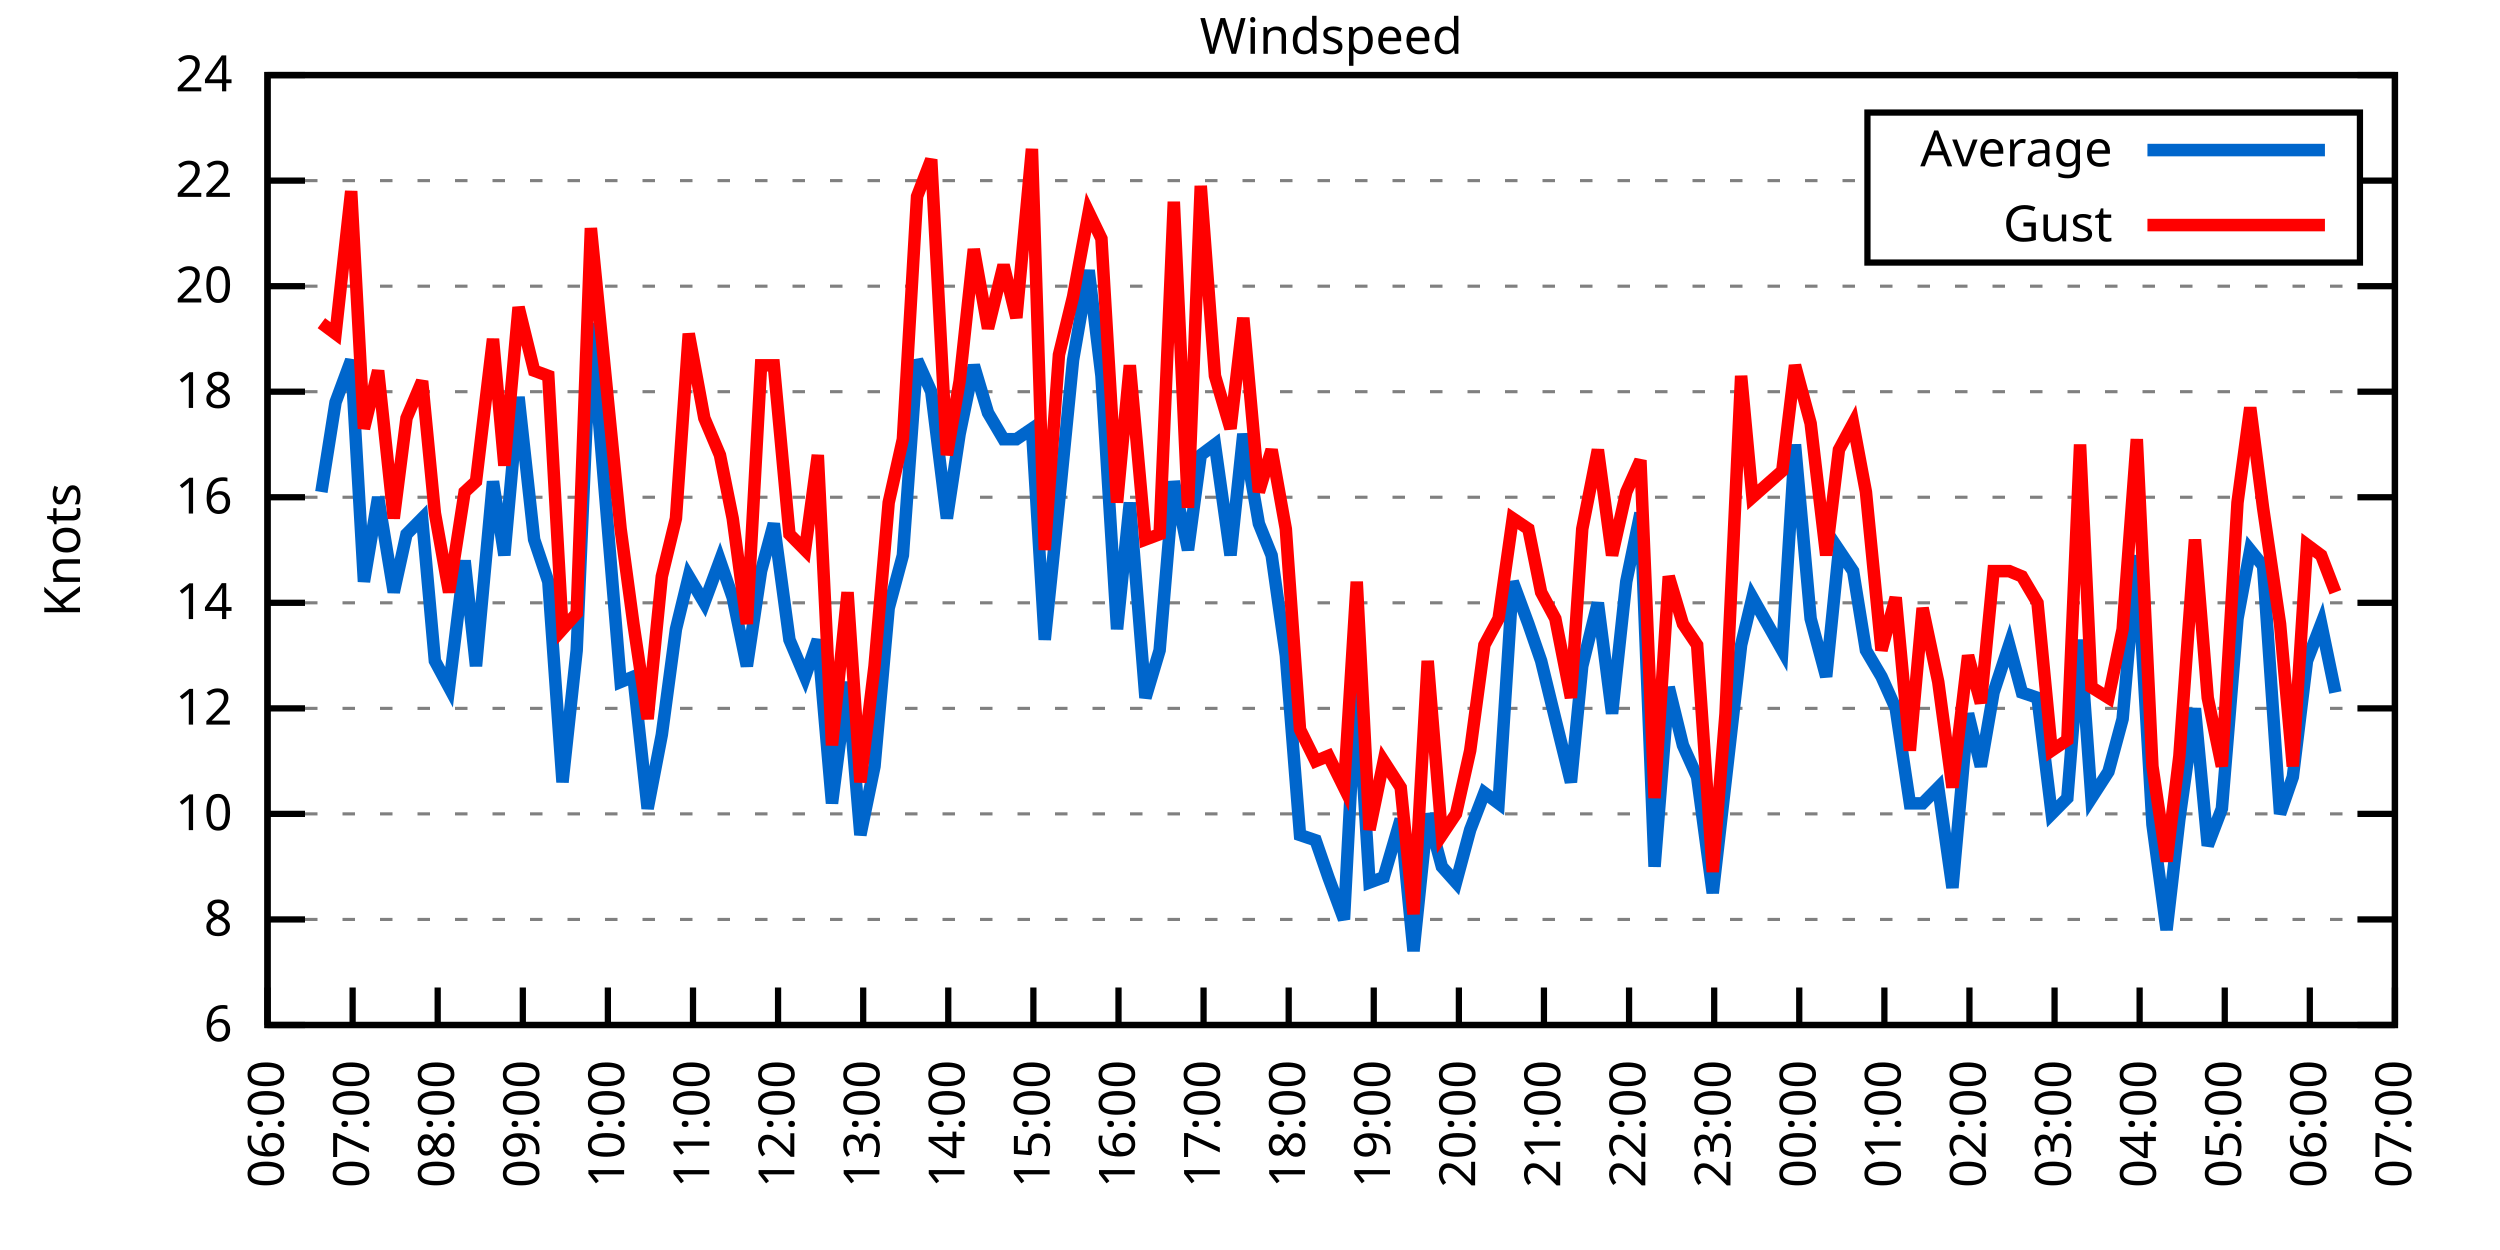
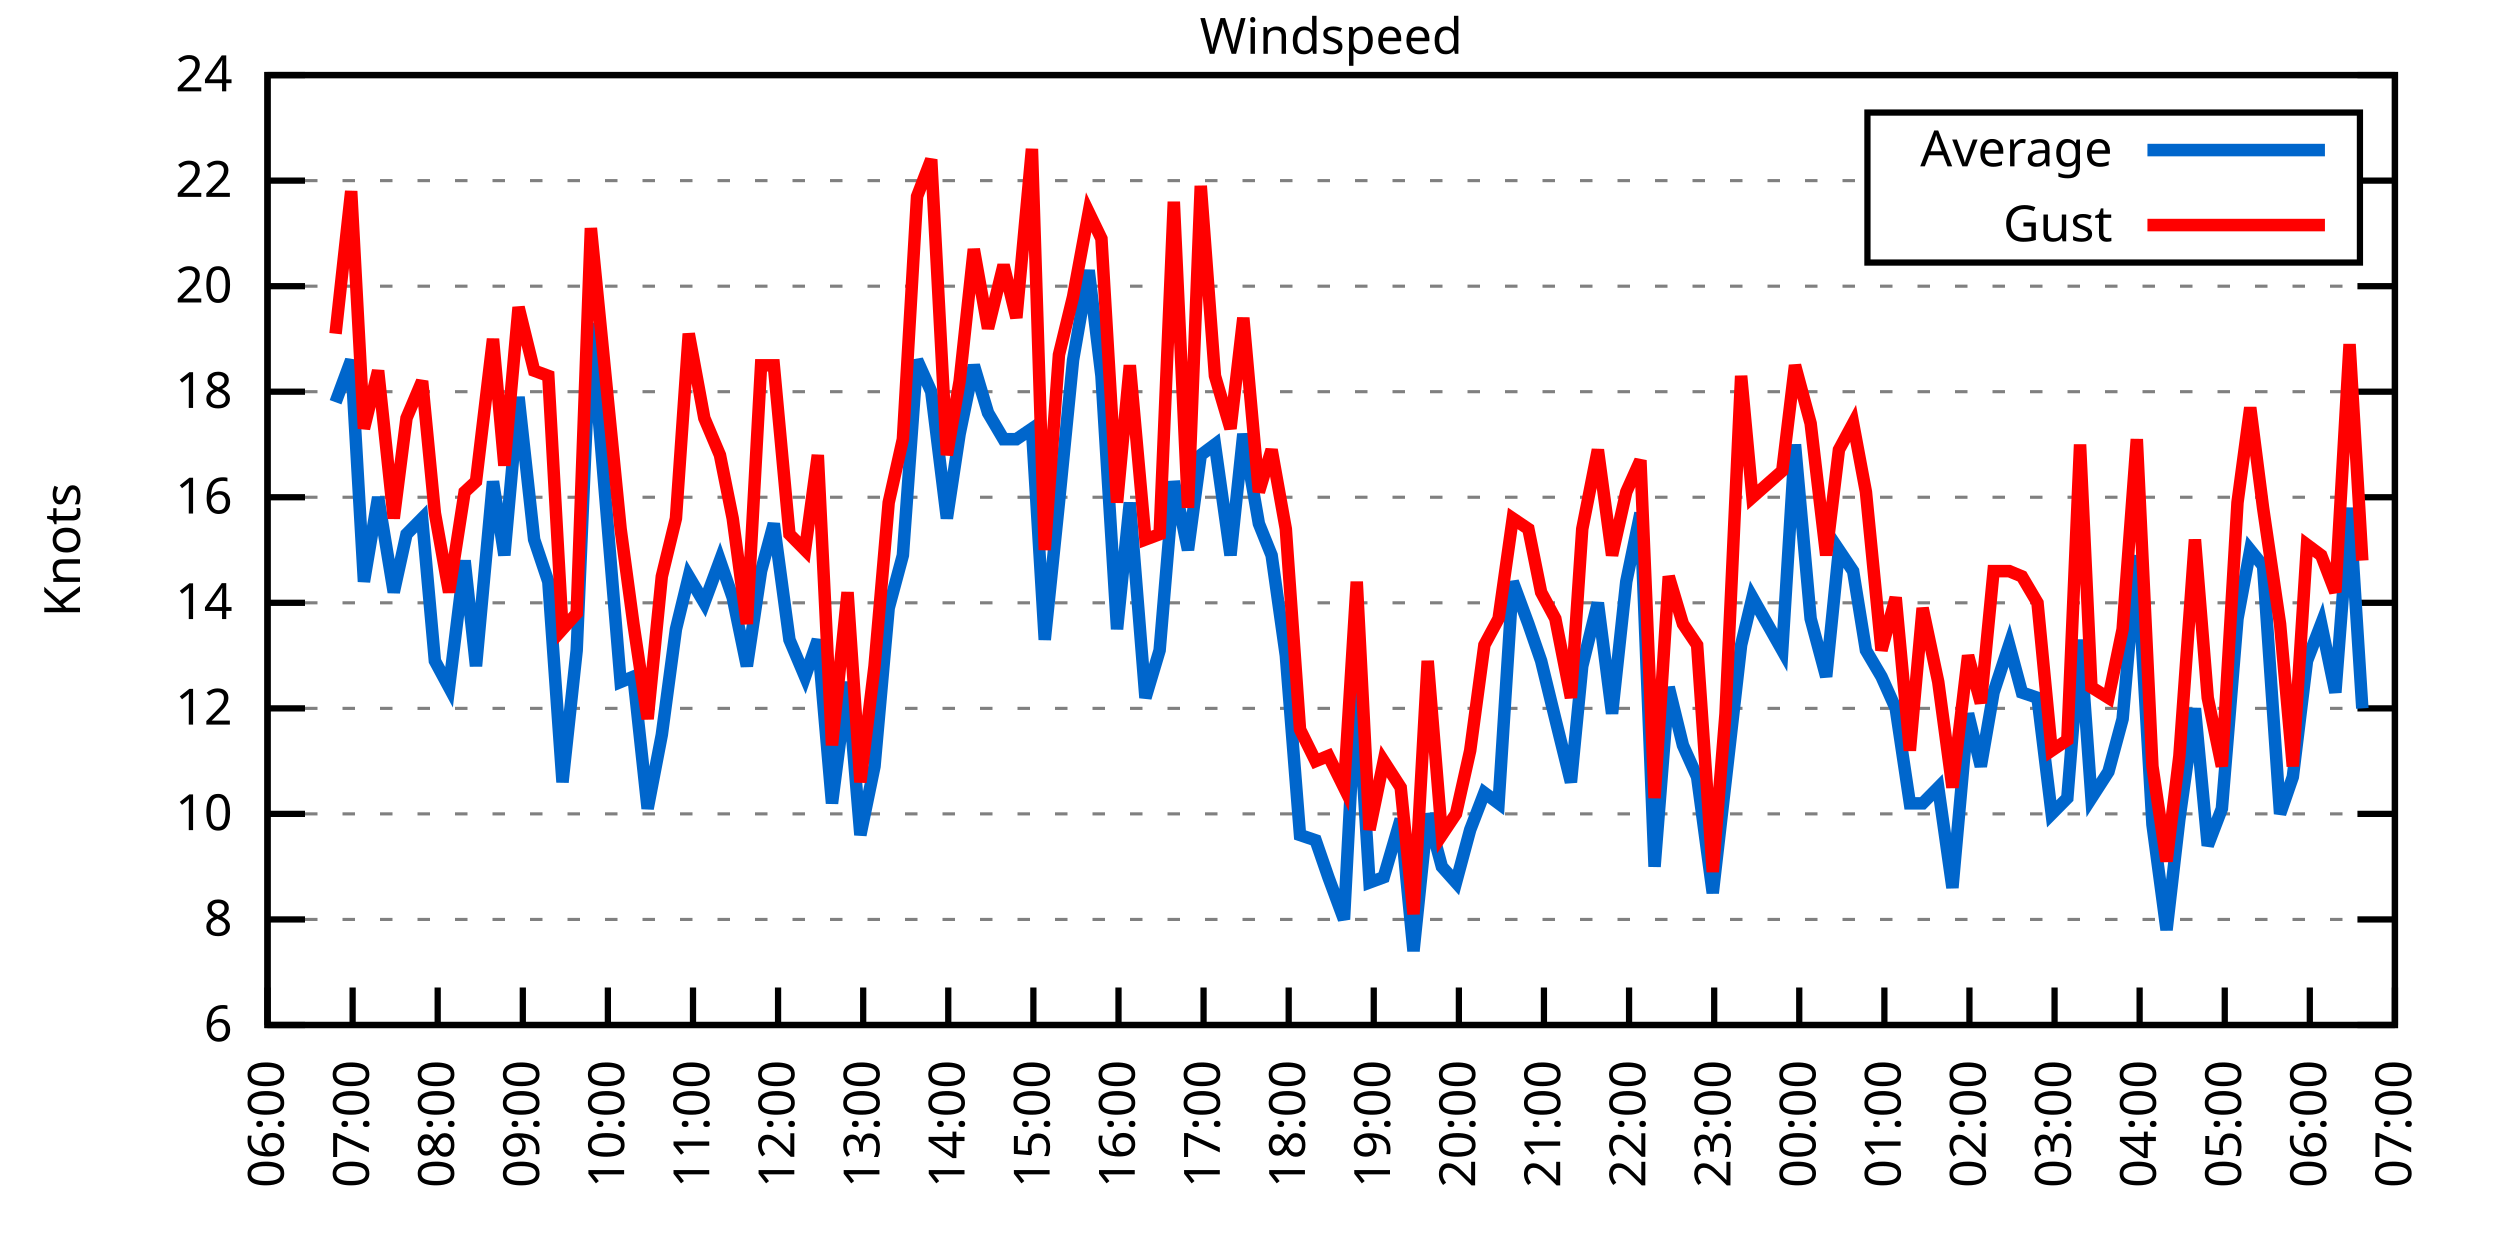
<svg xmlns="http://www.w3.org/2000/svg" xmlns:xlink="http://www.w3.org/1999/xlink" width="400" height="200" viewBox="0 0 400 200">
  <g id="gnuplot_canvas">
    <rect x="0" y="0" width="400" height="200" fill="none" />
    <defs>
      <circle id="gpDot" r="0.5" stroke-width="0.5" stroke="currentColor" />
      <path id="gpPt0" stroke-width="0.333" stroke="currentColor" d="M-1,0 h2 M0,-1 v2" />
      <path id="gpPt1" stroke-width="0.333" stroke="currentColor" d="M-1,-1 L1,1 M1,-1 L-1,1" />
      <path id="gpPt2" stroke-width="0.333" stroke="currentColor" d="M-1,0 L1,0 M0,-1 L0,1 M-1,-1 L1,1 M-1,1 L1,-1" />
      <rect id="gpPt3" stroke-width="0.333" stroke="currentColor" x="-1" y="-1" width="2" height="2" />
      <rect id="gpPt4" stroke-width="0.333" stroke="currentColor" fill="currentColor" x="-1" y="-1" width="2" height="2" />
      <circle id="gpPt5" stroke-width="0.333" stroke="currentColor" cx="0" cy="0" r="1" />
      <use xlink:href="#gpPt5" id="gpPt6" fill="currentColor" stroke="none" />
      <path id="gpPt7" stroke-width="0.333" stroke="currentColor" d="M0,-1.33 L-1.33,0.67 L1.33,0.67 z" />
      <use xlink:href="#gpPt7" id="gpPt8" fill="currentColor" stroke="none" />
      <use xlink:href="#gpPt7" id="gpPt9" stroke="currentColor" transform="rotate(180)" />
      <use xlink:href="#gpPt9" id="gpPt10" fill="currentColor" stroke="none" />
      <use xlink:href="#gpPt3" id="gpPt11" stroke="currentColor" transform="rotate(45)" />
      <use xlink:href="#gpPt11" id="gpPt12" fill="currentColor" stroke="none" />
      <path id="gpPt13" stroke-width="0.333" stroke="currentColor" d="M0,1.330 L1.265,0.411 L0.782,-1.067 L-0.782,-1.076 L-1.265,0.411 z" />
      <use xlink:href="#gpPt13" id="gpPt14" fill="currentColor" stroke="none" />
      <filter id="textbox" filterUnits="objectBoundingBox" x="0" y="0" height="1" width="1">
        <feFlood flood-color="white" flood-opacity="1" result="bgnd" />
        <feComposite in="SourceGraphic" in2="bgnd" operator="atop" />
      </filter>
      <filter id="greybox" filterUnits="objectBoundingBox" x="0" y="0" height="1" width="1">
        <feFlood flood-color="lightgrey" flood-opacity="1" result="grey" />
        <feComposite in="SourceGraphic" in2="grey" operator="atop" />
      </filter>
    </defs>
    <g fill="none" color="white" stroke="currentColor" stroke-width="1.00" stroke-linecap="butt" stroke-linejoin="miter">
</g>
    <g fill="none" color="black" stroke="currentColor" stroke-width="1.00" stroke-linecap="butt" stroke-linejoin="miter">
      <g stroke="none" shape-rendering="crispEdges">
        <polygon fill="rgb(255, 255, 255)" points="42.80,164.00 383.18,164.00 383.18,12.02 42.80,12.02 " />
      </g>
    </g>
    <g fill="none" color="black" stroke="currentColor" stroke-width="1.00" stroke-linecap="butt" stroke-linejoin="miter">
</g>
    <g fill="none" color="black" stroke="black" stroke-width="0.50" stroke-linecap="butt" stroke-linejoin="miter">
</g>
    <g fill="none" color="gray" stroke="currentColor" stroke-width="0.50" stroke-linecap="butt" stroke-linejoin="miter">
      <path stroke="gray" stroke-dasharray="2,4" class="gridline" d="M42.80,164.00 L383.19,164.00  " />
    </g>
    <g fill="none" color="gray" stroke="gray" stroke-width="1.00" stroke-linecap="butt" stroke-linejoin="miter">
</g>
    <g fill="none" color="black" stroke="currentColor" stroke-width="1.00" stroke-linecap="butt" stroke-linejoin="miter">
      <path stroke="black" d="M42.80,164.00 L48.80,164.00 M383.19,164.00 L377.19,164.00  " />
      <g transform="translate(37.20,166.60)" stroke="none" fill="black" font-family="Sans" font-size="8.00" text-anchor="end">
        <text>
          <tspan font-family="Sans"> 6</tspan>
        </text>
      </g>
    </g>
    <g fill="none" color="black" stroke="currentColor" stroke-width="1.00" stroke-linecap="butt" stroke-linejoin="miter">
</g>
    <g fill="none" color="black" stroke="black" stroke-width="0.50" stroke-linecap="butt" stroke-linejoin="miter">
</g>
    <g fill="none" color="gray" stroke="currentColor" stroke-width="0.50" stroke-linecap="butt" stroke-linejoin="miter">
      <path stroke="gray" stroke-dasharray="2,4" class="gridline" d="M42.80,147.11 L383.19,147.11  " />
    </g>
    <g fill="none" color="gray" stroke="gray" stroke-width="1.00" stroke-linecap="butt" stroke-linejoin="miter">
</g>
    <g fill="none" color="black" stroke="currentColor" stroke-width="1.00" stroke-linecap="butt" stroke-linejoin="miter">
      <path stroke="black" d="M42.80,147.11 L48.80,147.11 M383.19,147.11 L377.19,147.11  " />
      <g transform="translate(37.20,149.71)" stroke="none" fill="black" font-family="Sans" font-size="8.00" text-anchor="end">
        <text>
          <tspan font-family="Sans"> 8</tspan>
        </text>
      </g>
    </g>
    <g fill="none" color="black" stroke="currentColor" stroke-width="1.00" stroke-linecap="butt" stroke-linejoin="miter">
</g>
    <g fill="none" color="black" stroke="black" stroke-width="0.50" stroke-linecap="butt" stroke-linejoin="miter">
</g>
    <g fill="none" color="gray" stroke="currentColor" stroke-width="0.50" stroke-linecap="butt" stroke-linejoin="miter">
      <path stroke="gray" stroke-dasharray="2,4" class="gridline" d="M42.80,130.22 L383.19,130.22  " />
    </g>
    <g fill="none" color="gray" stroke="gray" stroke-width="1.00" stroke-linecap="butt" stroke-linejoin="miter">
</g>
    <g fill="none" color="black" stroke="currentColor" stroke-width="1.00" stroke-linecap="butt" stroke-linejoin="miter">
      <path stroke="black" d="M42.80,130.22 L48.80,130.22 M383.19,130.22 L377.19,130.22  " />
      <g transform="translate(37.20,132.82)" stroke="none" fill="black" font-family="Sans" font-size="8.00" text-anchor="end">
        <text>
          <tspan font-family="Sans"> 10</tspan>
        </text>
      </g>
    </g>
    <g fill="none" color="black" stroke="currentColor" stroke-width="1.00" stroke-linecap="butt" stroke-linejoin="miter">
</g>
    <g fill="none" color="black" stroke="black" stroke-width="0.50" stroke-linecap="butt" stroke-linejoin="miter">
</g>
    <g fill="none" color="gray" stroke="currentColor" stroke-width="0.50" stroke-linecap="butt" stroke-linejoin="miter">
      <path stroke="gray" stroke-dasharray="2,4" class="gridline" d="M42.80,113.34 L383.19,113.34  " />
    </g>
    <g fill="none" color="gray" stroke="gray" stroke-width="1.00" stroke-linecap="butt" stroke-linejoin="miter">
</g>
    <g fill="none" color="black" stroke="currentColor" stroke-width="1.00" stroke-linecap="butt" stroke-linejoin="miter">
      <path stroke="black" d="M42.80,113.34 L48.80,113.34 M383.19,113.34 L377.19,113.34  " />
      <g transform="translate(37.20,115.94)" stroke="none" fill="black" font-family="Sans" font-size="8.00" text-anchor="end">
        <text>
          <tspan font-family="Sans"> 12</tspan>
        </text>
      </g>
    </g>
    <g fill="none" color="black" stroke="currentColor" stroke-width="1.00" stroke-linecap="butt" stroke-linejoin="miter">
</g>
    <g fill="none" color="black" stroke="black" stroke-width="0.50" stroke-linecap="butt" stroke-linejoin="miter">
</g>
    <g fill="none" color="gray" stroke="currentColor" stroke-width="0.50" stroke-linecap="butt" stroke-linejoin="miter">
      <path stroke="gray" stroke-dasharray="2,4" class="gridline" d="M42.80,96.45 L383.19,96.45  " />
    </g>
    <g fill="none" color="gray" stroke="gray" stroke-width="1.00" stroke-linecap="butt" stroke-linejoin="miter">
</g>
    <g fill="none" color="black" stroke="currentColor" stroke-width="1.00" stroke-linecap="butt" stroke-linejoin="miter">
      <path stroke="black" d="M42.80,96.45 L48.80,96.45 M383.19,96.45 L377.19,96.45  " />
      <g transform="translate(37.20,99.05)" stroke="none" fill="black" font-family="Sans" font-size="8.00" text-anchor="end">
        <text>
          <tspan font-family="Sans"> 14</tspan>
        </text>
      </g>
    </g>
    <g fill="none" color="black" stroke="currentColor" stroke-width="1.00" stroke-linecap="butt" stroke-linejoin="miter">
</g>
    <g fill="none" color="black" stroke="black" stroke-width="0.50" stroke-linecap="butt" stroke-linejoin="miter">
</g>
    <g fill="none" color="gray" stroke="currentColor" stroke-width="0.50" stroke-linecap="butt" stroke-linejoin="miter">
      <path stroke="gray" stroke-dasharray="2,4" class="gridline" d="M42.80,79.56 L383.19,79.56  " />
    </g>
    <g fill="none" color="gray" stroke="gray" stroke-width="1.00" stroke-linecap="butt" stroke-linejoin="miter">
</g>
    <g fill="none" color="black" stroke="currentColor" stroke-width="1.00" stroke-linecap="butt" stroke-linejoin="miter">
      <path stroke="black" d="M42.80,79.56 L48.80,79.56 M383.19,79.56 L377.19,79.56  " />
      <g transform="translate(37.20,82.16)" stroke="none" fill="black" font-family="Sans" font-size="8.00" text-anchor="end">
        <text>
          <tspan font-family="Sans"> 16</tspan>
        </text>
      </g>
    </g>
    <g fill="none" color="black" stroke="currentColor" stroke-width="1.00" stroke-linecap="butt" stroke-linejoin="miter">
</g>
    <g fill="none" color="black" stroke="black" stroke-width="0.50" stroke-linecap="butt" stroke-linejoin="miter">
</g>
    <g fill="none" color="gray" stroke="currentColor" stroke-width="0.50" stroke-linecap="butt" stroke-linejoin="miter">
      <path stroke="gray" stroke-dasharray="2,4" class="gridline" d="M42.80,62.67 L383.19,62.67  " />
    </g>
    <g fill="none" color="gray" stroke="gray" stroke-width="1.00" stroke-linecap="butt" stroke-linejoin="miter">
</g>
    <g fill="none" color="black" stroke="currentColor" stroke-width="1.00" stroke-linecap="butt" stroke-linejoin="miter">
      <path stroke="black" d="M42.80,62.67 L48.80,62.67 M383.19,62.67 L377.19,62.67  " />
      <g transform="translate(37.20,65.27)" stroke="none" fill="black" font-family="Sans" font-size="8.00" text-anchor="end">
        <text>
          <tspan font-family="Sans"> 18</tspan>
        </text>
      </g>
    </g>
    <g fill="none" color="black" stroke="currentColor" stroke-width="1.00" stroke-linecap="butt" stroke-linejoin="miter">
</g>
    <g fill="none" color="black" stroke="black" stroke-width="0.50" stroke-linecap="butt" stroke-linejoin="miter">
</g>
    <g fill="none" color="gray" stroke="currentColor" stroke-width="0.50" stroke-linecap="butt" stroke-linejoin="miter">
      <path stroke="gray" stroke-dasharray="2,4" class="gridline" d="M42.80,45.79 L383.19,45.79  " />
    </g>
    <g fill="none" color="gray" stroke="gray" stroke-width="1.00" stroke-linecap="butt" stroke-linejoin="miter">
</g>
    <g fill="none" color="black" stroke="currentColor" stroke-width="1.00" stroke-linecap="butt" stroke-linejoin="miter">
      <path stroke="black" d="M42.80,45.79 L48.80,45.79 M383.19,45.79 L377.19,45.79  " />
      <g transform="translate(37.20,48.39)" stroke="none" fill="black" font-family="Sans" font-size="8.00" text-anchor="end">
        <text>
          <tspan font-family="Sans"> 20</tspan>
        </text>
      </g>
    </g>
    <g fill="none" color="black" stroke="currentColor" stroke-width="1.00" stroke-linecap="butt" stroke-linejoin="miter">
</g>
    <g fill="none" color="black" stroke="black" stroke-width="0.50" stroke-linecap="butt" stroke-linejoin="miter">
</g>
    <g fill="none" color="gray" stroke="currentColor" stroke-width="0.50" stroke-linecap="butt" stroke-linejoin="miter">
      <path stroke="gray" stroke-dasharray="2,4" class="gridline" d="M42.80,28.90 L298.79,28.90 M377.59,28.90 L383.19,28.90  " />
    </g>
    <g fill="none" color="gray" stroke="gray" stroke-width="1.00" stroke-linecap="butt" stroke-linejoin="miter">
</g>
    <g fill="none" color="black" stroke="currentColor" stroke-width="1.00" stroke-linecap="butt" stroke-linejoin="miter">
      <path stroke="black" d="M42.80,28.90 L48.80,28.90 M383.19,28.90 L377.19,28.90  " />
      <g transform="translate(37.20,31.50)" stroke="none" fill="black" font-family="Sans" font-size="8.00" text-anchor="end">
        <text>
          <tspan font-family="Sans"> 22</tspan>
        </text>
      </g>
    </g>
    <g fill="none" color="black" stroke="currentColor" stroke-width="1.00" stroke-linecap="butt" stroke-linejoin="miter">
</g>
    <g fill="none" color="black" stroke="black" stroke-width="0.50" stroke-linecap="butt" stroke-linejoin="miter">
</g>
    <g fill="none" color="gray" stroke="currentColor" stroke-width="0.50" stroke-linecap="butt" stroke-linejoin="miter">
      <path stroke="gray" stroke-dasharray="2,4" class="gridline" d="M42.80,12.01 L383.19,12.01  " />
    </g>
    <g fill="none" color="gray" stroke="gray" stroke-width="1.00" stroke-linecap="butt" stroke-linejoin="miter">
</g>
    <g fill="none" color="black" stroke="currentColor" stroke-width="1.00" stroke-linecap="butt" stroke-linejoin="miter">
      <path stroke="black" d="M42.80,12.01 L48.80,12.01 M383.19,12.01 L377.19,12.01  " />
      <g transform="translate(37.20,14.61)" stroke="none" fill="black" font-family="Sans" font-size="8.00" text-anchor="end">
        <text>
          <tspan font-family="Sans"> 24</tspan>
        </text>
      </g>
    </g>
    <g fill="none" color="black" stroke="currentColor" stroke-width="1.00" stroke-linecap="butt" stroke-linejoin="miter">
      <path stroke="black" d="M42.80,164.00 L42.80,158.00  " />
      <g transform="translate(45.40,169.60) rotate(270.00)" stroke="none" fill="black" font-family="Sans" font-size="8.00" text-anchor="end">
        <text>
          <tspan font-family="Sans">06:00</tspan>
        </text>
      </g>
    </g>
    <g fill="none" color="black" stroke="currentColor" stroke-width="1.00" stroke-linecap="butt" stroke-linejoin="miter">
      <path stroke="black" d="M56.42,164.00 L56.42,158.00  " />
      <g transform="translate(59.02,169.60) rotate(270.00)" stroke="none" fill="black" font-family="Sans" font-size="8.00" text-anchor="end">
        <text>
          <tspan font-family="Sans">07:00</tspan>
        </text>
      </g>
    </g>
    <g fill="none" color="black" stroke="currentColor" stroke-width="1.00" stroke-linecap="butt" stroke-linejoin="miter">
      <path stroke="black" d="M70.03,164.00 L70.03,158.00  " />
      <g transform="translate(72.63,169.60) rotate(270.00)" stroke="none" fill="black" font-family="Sans" font-size="8.00" text-anchor="end">
        <text>
          <tspan font-family="Sans">08:00</tspan>
        </text>
      </g>
    </g>
    <g fill="none" color="black" stroke="currentColor" stroke-width="1.00" stroke-linecap="butt" stroke-linejoin="miter">
      <path stroke="black" d="M83.65,164.00 L83.65,158.00  " />
      <g transform="translate(86.25,169.60) rotate(270.00)" stroke="none" fill="black" font-family="Sans" font-size="8.00" text-anchor="end">
        <text>
          <tspan font-family="Sans">09:00</tspan>
        </text>
      </g>
    </g>
    <g fill="none" color="black" stroke="currentColor" stroke-width="1.00" stroke-linecap="butt" stroke-linejoin="miter">
      <path stroke="black" d="M97.26,164.00 L97.26,158.00  " />
      <g transform="translate(99.86,169.60) rotate(270.00)" stroke="none" fill="black" font-family="Sans" font-size="8.00" text-anchor="end">
        <text>
          <tspan font-family="Sans">10:00</tspan>
        </text>
      </g>
    </g>
    <g fill="none" color="black" stroke="currentColor" stroke-width="1.00" stroke-linecap="butt" stroke-linejoin="miter">
      <path stroke="black" d="M110.88,164.00 L110.88,158.00  " />
      <g transform="translate(113.48,169.60) rotate(270.00)" stroke="none" fill="black" font-family="Sans" font-size="8.00" text-anchor="end">
        <text>
          <tspan font-family="Sans">11:00</tspan>
        </text>
      </g>
    </g>
    <g fill="none" color="black" stroke="currentColor" stroke-width="1.00" stroke-linecap="butt" stroke-linejoin="miter">
      <path stroke="black" d="M124.49,164.00 L124.49,158.00  " />
      <g transform="translate(127.09,169.60) rotate(270.00)" stroke="none" fill="black" font-family="Sans" font-size="8.00" text-anchor="end">
        <text>
          <tspan font-family="Sans">12:00</tspan>
        </text>
      </g>
    </g>
    <g fill="none" color="black" stroke="currentColor" stroke-width="1.00" stroke-linecap="butt" stroke-linejoin="miter">
      <path stroke="black" d="M138.11,164.00 L138.11,158.00  " />
      <g transform="translate(140.71,169.60) rotate(270.00)" stroke="none" fill="black" font-family="Sans" font-size="8.00" text-anchor="end">
        <text>
          <tspan font-family="Sans">13:00</tspan>
        </text>
      </g>
    </g>
    <g fill="none" color="black" stroke="currentColor" stroke-width="1.00" stroke-linecap="butt" stroke-linejoin="miter">
      <path stroke="black" d="M151.72,164.00 L151.72,158.00  " />
      <g transform="translate(154.32,169.60) rotate(270.00)" stroke="none" fill="black" font-family="Sans" font-size="8.00" text-anchor="end">
        <text>
          <tspan font-family="Sans">14:00</tspan>
        </text>
      </g>
    </g>
    <g fill="none" color="black" stroke="currentColor" stroke-width="1.00" stroke-linecap="butt" stroke-linejoin="miter">
      <path stroke="black" d="M165.34,164.00 L165.34,158.00  " />
      <g transform="translate(167.94,169.60) rotate(270.00)" stroke="none" fill="black" font-family="Sans" font-size="8.00" text-anchor="end">
        <text>
          <tspan font-family="Sans">15:00</tspan>
        </text>
      </g>
    </g>
    <g fill="none" color="black" stroke="currentColor" stroke-width="1.00" stroke-linecap="butt" stroke-linejoin="miter">
      <path stroke="black" d="M178.96,164.00 L178.96,158.00  " />
      <g transform="translate(181.56,169.60) rotate(270.00)" stroke="none" fill="black" font-family="Sans" font-size="8.00" text-anchor="end">
        <text>
          <tspan font-family="Sans">16:00</tspan>
        </text>
      </g>
    </g>
    <g fill="none" color="black" stroke="currentColor" stroke-width="1.00" stroke-linecap="butt" stroke-linejoin="miter">
      <path stroke="black" d="M192.57,164.00 L192.57,158.00  " />
      <g transform="translate(195.17,169.60) rotate(270.00)" stroke="none" fill="black" font-family="Sans" font-size="8.00" text-anchor="end">
        <text>
          <tspan font-family="Sans">17:00</tspan>
        </text>
      </g>
    </g>
    <g fill="none" color="black" stroke="currentColor" stroke-width="1.00" stroke-linecap="butt" stroke-linejoin="miter">
      <path stroke="black" d="M206.19,164.00 L206.19,158.00  " />
      <g transform="translate(208.79,169.60) rotate(270.00)" stroke="none" fill="black" font-family="Sans" font-size="8.00" text-anchor="end">
        <text>
          <tspan font-family="Sans">18:00</tspan>
        </text>
      </g>
    </g>
    <g fill="none" color="black" stroke="currentColor" stroke-width="1.00" stroke-linecap="butt" stroke-linejoin="miter">
      <path stroke="black" d="M219.80,164.00 L219.80,158.00  " />
      <g transform="translate(222.40,169.60) rotate(270.00)" stroke="none" fill="black" font-family="Sans" font-size="8.00" text-anchor="end">
        <text>
          <tspan font-family="Sans">19:00</tspan>
        </text>
      </g>
    </g>
    <g fill="none" color="black" stroke="currentColor" stroke-width="1.00" stroke-linecap="butt" stroke-linejoin="miter">
      <path stroke="black" d="M233.42,164.00 L233.42,158.00  " />
      <g transform="translate(236.02,169.60) rotate(270.00)" stroke="none" fill="black" font-family="Sans" font-size="8.00" text-anchor="end">
        <text>
          <tspan font-family="Sans">20:00</tspan>
        </text>
      </g>
    </g>
    <g fill="none" color="black" stroke="currentColor" stroke-width="1.00" stroke-linecap="butt" stroke-linejoin="miter">
      <path stroke="black" d="M247.03,164.00 L247.03,158.00  " />
      <g transform="translate(249.63,169.60) rotate(270.00)" stroke="none" fill="black" font-family="Sans" font-size="8.00" text-anchor="end">
        <text>
          <tspan font-family="Sans">21:00</tspan>
        </text>
      </g>
    </g>
    <g fill="none" color="black" stroke="currentColor" stroke-width="1.00" stroke-linecap="butt" stroke-linejoin="miter">
      <path stroke="black" d="M260.65,164.00 L260.65,158.00  " />
      <g transform="translate(263.25,169.60) rotate(270.00)" stroke="none" fill="black" font-family="Sans" font-size="8.00" text-anchor="end">
        <text>
          <tspan font-family="Sans">22:00</tspan>
        </text>
      </g>
    </g>
    <g fill="none" color="black" stroke="currentColor" stroke-width="1.00" stroke-linecap="butt" stroke-linejoin="miter">
      <path stroke="black" d="M274.27,164.00 L274.27,158.00  " />
      <g transform="translate(276.87,169.60) rotate(270.00)" stroke="none" fill="black" font-family="Sans" font-size="8.00" text-anchor="end">
        <text>
          <tspan font-family="Sans">23:00</tspan>
        </text>
      </g>
    </g>
    <g fill="none" color="black" stroke="currentColor" stroke-width="1.00" stroke-linecap="butt" stroke-linejoin="miter">
      <path stroke="black" d="M287.88,164.00 L287.88,158.00  " />
      <g transform="translate(290.48,169.60) rotate(270.00)" stroke="none" fill="black" font-family="Sans" font-size="8.00" text-anchor="end">
        <text>
          <tspan font-family="Sans">00:00</tspan>
        </text>
      </g>
    </g>
    <g fill="none" color="black" stroke="currentColor" stroke-width="1.00" stroke-linecap="butt" stroke-linejoin="miter">
      <path stroke="black" d="M301.50,164.00 L301.50,158.00  " />
      <g transform="translate(304.10,169.60) rotate(270.00)" stroke="none" fill="black" font-family="Sans" font-size="8.00" text-anchor="end">
        <text>
          <tspan font-family="Sans">01:00</tspan>
        </text>
      </g>
    </g>
    <g fill="none" color="black" stroke="currentColor" stroke-width="1.00" stroke-linecap="butt" stroke-linejoin="miter">
      <path stroke="black" d="M315.11,164.00 L315.11,158.00  " />
      <g transform="translate(317.71,169.60) rotate(270.00)" stroke="none" fill="black" font-family="Sans" font-size="8.00" text-anchor="end">
        <text>
          <tspan font-family="Sans">02:00</tspan>
        </text>
      </g>
    </g>
    <g fill="none" color="black" stroke="currentColor" stroke-width="1.00" stroke-linecap="butt" stroke-linejoin="miter">
      <path stroke="black" d="M328.73,164.00 L328.73,158.00  " />
      <g transform="translate(331.33,169.60) rotate(270.00)" stroke="none" fill="black" font-family="Sans" font-size="8.00" text-anchor="end">
        <text>
          <tspan font-family="Sans">03:00</tspan>
        </text>
      </g>
    </g>
    <g fill="none" color="black" stroke="currentColor" stroke-width="1.00" stroke-linecap="butt" stroke-linejoin="miter">
      <path stroke="black" d="M342.34,164.00 L342.34,158.00  " />
      <g transform="translate(344.94,169.60) rotate(270.00)" stroke="none" fill="black" font-family="Sans" font-size="8.00" text-anchor="end">
        <text>
          <tspan font-family="Sans">04:00</tspan>
        </text>
      </g>
    </g>
    <g fill="none" color="black" stroke="currentColor" stroke-width="1.00" stroke-linecap="butt" stroke-linejoin="miter">
      <path stroke="black" d="M355.96,164.00 L355.96,158.00  " />
      <g transform="translate(358.56,169.60) rotate(270.00)" stroke="none" fill="black" font-family="Sans" font-size="8.00" text-anchor="end">
        <text>
          <tspan font-family="Sans">05:00</tspan>
        </text>
      </g>
    </g>
    <g fill="none" color="black" stroke="currentColor" stroke-width="1.00" stroke-linecap="butt" stroke-linejoin="miter">
      <path stroke="black" d="M369.57,164.00 L369.57,158.00  " />
      <g transform="translate(372.17,169.60) rotate(270.00)" stroke="none" fill="black" font-family="Sans" font-size="8.00" text-anchor="end">
        <text>
          <tspan font-family="Sans">06:00</tspan>
        </text>
      </g>
    </g>
    <g fill="none" color="black" stroke="currentColor" stroke-width="1.00" stroke-linecap="butt" stroke-linejoin="miter">
      <path stroke="black" d="M383.19,164.00 L383.19,158.00  " />
      <g transform="translate(385.79,169.60) rotate(270.00)" stroke="none" fill="black" font-family="Sans" font-size="8.00" text-anchor="end">
        <text>
          <tspan font-family="Sans">07:00</tspan>
        </text>
      </g>
    </g>
    <g fill="none" color="black" stroke="currentColor" stroke-width="1.00" stroke-linecap="butt" stroke-linejoin="miter">
</g>
    <g fill="none" color="black" stroke="currentColor" stroke-width="1.00" stroke-linecap="butt" stroke-linejoin="miter">
      <path stroke="black" d="M42.80,12.01 L42.80,164.00 L383.19,164.00 L383.19,12.01 L42.80,12.01 Z  " />
    </g>
    <g fill="none" color="black" stroke="currentColor" stroke-width="1.00" stroke-linecap="butt" stroke-linejoin="miter">
</g>
    <g fill="none" color="black" stroke="currentColor" stroke-width="1.00" stroke-linecap="butt" stroke-linejoin="miter">
      <path stroke="black" d="M298.79,42.01 L298.79,18.01 L377.59,18.01 L377.59,42.01 L298.79,42.01 Z  " />
    </g>
    <g id="Windspeed_plot_1">
      <g fill="none" color="white" stroke="black" stroke-width="2.00" stroke-linecap="butt" stroke-linejoin="miter">
</g>
      <g fill="none" color="black" stroke="currentColor" stroke-width="2.00" stroke-linecap="butt" stroke-linejoin="miter">
        <g transform="translate(337.99,26.61)" stroke="none" fill="black" font-family="Sans" font-size="8.00" text-anchor="end">
          <text>
            <tspan font-family="Sans">Average</tspan>
          </text>
        </g>
      </g>
      <g fill="none" color="black" stroke="currentColor" stroke-width="2.00" stroke-linecap="butt" stroke-linejoin="miter">
-         <path stroke="rgb(  0, 102, 204)" d="M343.59,24.01 L371.99,24.01 M51.42,78.72 L53.69,64.36 L56.19,57.61 L58.23,93.07 L60.50,79.56 L63.00,94.76   L65.04,85.47 L67.54,82.94 L69.58,105.74 L71.85,109.96 L74.34,89.69 L76.16,106.58 L78.88,77.03 L80.70,88.85   L82.97,63.52 L85.46,86.32 L87.73,93.07 L90.00,125.16 L92.27,104.05 L94.54,51.70 L99.30,109.11 L101.35,108.27   L103.62,129.38 L105.89,117.56 L108.15,100.67 L110.20,92.23 L112.69,96.45 L115.19,89.69 L117.23,95.60 L119.50,106.58   L121.77,91.38 L123.81,83.78 L126.31,102.36 L128.81,108.27 L130.85,102.36 L133.12,128.54 L135.61,109.11 L137.66,133.60   L139.92,122.62 L142.19,97.29 L144.46,88.85 L146.73,57.61 L149.00,62.67 L151.50,82.94 L153.54,69.43 L155.81,58.45   L158.08,66.05 L160.57,70.27 L162.62,70.27 L165.11,68.58 L167.16,102.36 L169.43,80.41 L171.69,57.61 L174.19,43.25   L176.23,60.14 L178.73,100.67 L180.77,80.41 L183.27,111.65 L185.54,104.05 L187.81,77.03 L190.08,88.00 L192.12,72.81   L194.39,71.12 L196.88,88.85 L198.93,69.43 L201.42,83.78 L203.46,88.85 L205.73,104.89 L208.00,133.60 L210.50,134.45   L212.54,140.36 L215.04,147.11 L217.08,108.27 L219.12,141.20 L221.39,140.36 L224.11,131.07 L226.16,152.18 L228.43,130.22   L230.70,138.67 L232.96,141.20 L235.23,132.76 L237.50,126.85 L239.77,128.54 L242.04,93.07 L244.54,99.83 L246.58,105.74   L248.85,115.03 L251.35,125.16 L253.16,106.58 L255.66,96.45 L257.93,114.18 L260.20,93.07 L262.47,82.09 L264.73,138.67   L267.00,109.96 L269.27,119.25 L271.54,124.31 L274.04,142.89 L276.08,125.16 L278.58,103.20 L280.39,95.60 L285.16,104.05   L287.20,71.12 L289.70,98.98 L292.19,108.27 L294.23,88.00 L296.50,91.38 L298.55,104.05 L301.04,108.27 L303.31,113.34   L305.58,128.54 L307.62,128.54 L310.12,126.00 L312.39,142.05 L314.89,114.18 L316.93,122.62 L318.97,110.80 L321.47,103.20   L323.51,110.80 L326.00,111.65 L328.27,130.22 L330.77,127.69 L332.81,102.36 L334.63,127.69 L337.35,123.47 L339.62,115.03   L341.89,88.85 L344.39,131.91 L346.65,148.80 L348.70,131.07 L351.19,113.34 L353.24,135.29 L355.50,129.38 L358.00,98.98   L360.04,88.00 L362.09,90.54 L364.81,130.22 L366.85,124.31 L369.12,105.74 L371.39,99.83 L373.66,110.80  " />
+         <path stroke="rgb(  0, 102, 204)" d="M343.59,24.01 L371.99,24.01 M53.69,64.36 L56.19,57.61 L58.23,93.07 L60.50,79.56 L63.00,94.76 L65.04,85.47   L67.54,82.94 L69.58,105.74 L71.85,109.96 L74.34,89.69 L76.16,106.58 L78.88,77.03 L80.70,88.85 L82.97,63.52   L85.46,86.32 L87.73,93.07 L90.00,125.16 L92.27,104.05 L94.54,51.70 L99.30,109.11 L101.35,108.27 L103.62,129.38   L105.89,117.56 L108.15,100.67 L110.20,92.23 L112.69,96.45 L115.19,89.69 L117.23,95.60 L119.50,106.58 L121.77,91.38   L123.81,83.78 L126.31,102.36 L128.81,108.27 L130.85,102.36 L133.12,128.54 L135.61,109.11 L137.66,133.60 L139.92,122.62   L142.19,97.29 L144.46,88.85 L146.73,57.61 L149.00,62.67 L151.50,82.94 L153.54,69.43 L155.81,58.45 L158.08,66.05   L160.57,70.27 L162.62,70.27 L165.11,68.58 L167.16,102.36 L169.43,80.41 L171.69,57.61 L174.19,43.25 L176.23,60.14   L178.73,100.67 L180.77,80.41 L183.27,111.65 L185.54,104.05 L187.81,77.03 L190.08,88.00 L192.12,72.81 L194.39,71.12   L196.88,88.85 L198.93,69.43 L201.42,83.78 L203.46,88.85 L205.73,104.89 L208.00,133.60 L210.50,134.45 L212.54,140.36   L215.04,147.11 L217.08,108.27 L219.12,141.20 L221.39,140.36 L224.11,131.07 L226.16,152.18 L228.43,130.22 L230.70,138.67   L232.96,141.20 L235.23,132.76 L237.50,126.85 L239.77,128.54 L242.04,93.07 L244.54,99.83 L246.58,105.74 L248.85,115.03   L251.35,125.16 L253.16,106.58 L255.66,96.45 L257.93,114.18 L260.20,93.07 L262.47,82.09 L264.73,138.67 L267.00,109.96   L269.27,119.25 L271.54,124.31 L274.04,142.89 L276.08,125.16 L278.58,103.20 L280.39,95.60 L285.16,104.05 L287.20,71.12   L289.70,98.98 L292.19,108.27 L294.23,88.00 L296.50,91.38 L298.55,104.05 L301.04,108.27 L303.31,113.34 L305.58,128.54   L307.62,128.54 L310.12,126.00 L312.39,142.05 L314.89,114.18 L316.93,122.62 L318.97,110.80 L321.47,103.20 L323.51,110.80   L326.00,111.65 L328.27,130.22 L330.77,127.69 L332.81,102.36 L334.63,127.69 L337.35,123.47 L339.62,115.03 L341.89,88.85   L344.39,131.91 L346.65,148.80 L348.70,131.07 L351.19,113.34 L353.24,135.29 L355.50,129.38 L358.00,98.98 L360.04,88.00   L362.09,90.54 L364.81,130.22 L366.85,124.31 L369.12,105.74 L371.39,99.83 L373.66,110.80 L375.93,81.25 L377.97,113.34    " />
      </g>
    </g>
    <g id="Windspeed_plot_2">
      <g fill="none" color="black" stroke="currentColor" stroke-width="2.00" stroke-linecap="butt" stroke-linejoin="miter">
        <g transform="translate(337.99,38.61)" stroke="none" fill="black" font-family="Sans" font-size="8.00" text-anchor="end">
          <text>
            <tspan font-family="Sans">Gust</tspan>
          </text>
        </g>
      </g>
      <g fill="none" color="black" stroke="currentColor" stroke-width="2.00" stroke-linecap="butt" stroke-linejoin="miter">
-         <path stroke="rgb(255,   0,   0)" d="M343.59,36.01 L371.99,36.01 M51.42,51.70 L53.69,53.39 L56.19,30.59 L58.23,68.58 L60.50,59.30 L63.00,82.94   L65.04,66.90 L67.54,60.98 L69.58,82.09 L71.85,94.76 L74.34,78.72 L76.16,77.03 L78.88,54.23 L80.70,74.49   L82.97,49.16 L85.46,59.30 L87.73,60.14 L90.00,100.67 L92.27,98.14 L94.54,36.50 L99.30,84.63 L101.35,99.83   L103.62,115.03 L105.89,92.23 L108.15,82.94 L110.20,53.39 L112.69,66.90 L115.19,72.81 L117.23,82.94 L119.50,99.83   L121.77,58.45 L123.81,58.45 L126.31,85.47 L128.81,88.00 L130.85,72.81 L133.12,119.25 L135.61,94.76 L137.66,125.16   L139.92,106.58 L142.19,80.41 L144.46,70.27 L146.73,31.43 L149.00,25.52 L151.50,72.81 L153.54,60.98 L155.81,39.87   L158.08,52.54 L160.57,42.41 L162.62,50.85 L165.11,23.83 L167.16,88.00 L169.43,56.76 L171.69,47.47 L174.19,33.96   L176.23,38.19 L178.73,80.41 L180.77,58.45 L183.27,86.32 L185.54,85.47 L187.81,32.28 L190.08,81.25 L192.12,29.74   L194.39,60.14 L196.88,68.58 L198.93,50.85 L201.42,78.72 L203.46,71.96 L205.73,84.63 L208.00,116.71 L210.50,121.78   L212.54,120.94 L215.04,126.00 L217.08,93.07 L219.12,132.76 L221.39,121.78 L224.11,126.00 L226.16,146.27 L228.43,105.74   L230.70,133.60 L232.96,130.22 L235.23,120.09 L237.50,103.20 L239.77,98.98 L242.04,82.94 L244.54,84.63 L246.58,94.76   L248.85,98.98 L251.35,111.65 L253.16,84.63 L255.66,71.96 L257.93,88.85 L260.20,78.72 L262.47,73.65 L264.73,127.69   L267.00,92.23 L269.27,99.83 L271.54,103.20 L274.04,139.51 L276.08,114.18 L278.58,60.14 L280.39,79.56 L285.16,75.34   L287.20,58.45 L289.70,67.74 L292.19,88.85 L294.23,71.96 L296.50,67.74 L298.55,78.72 L301.04,104.05 L303.31,95.60   L305.58,120.09 L307.62,97.29 L310.12,109.11 L312.39,126.00 L314.89,104.89 L316.93,112.49 L318.97,91.38 L321.47,91.38   L323.51,92.23 L326.00,96.45 L328.27,120.09 L330.77,118.40 L332.81,71.12 L334.63,109.96 L337.35,111.65 L339.62,100.67   L341.89,70.27 L344.39,122.62 L346.65,137.82 L348.70,120.94 L351.19,86.32 L353.24,111.65 L355.50,122.62 L358.00,80.41   L360.04,65.21 L362.09,81.25 L364.81,99.83 L366.85,122.62 L369.12,87.16 L371.39,88.85 L373.66,94.76  " />
+         <path stroke="rgb(255,   0,   0)" d="M343.59,36.01 L371.99,36.01 M53.69,53.39 L56.19,30.59 L58.23,68.58 L60.50,59.30 L63.00,82.94 L65.04,66.90   L67.54,60.98 L69.58,82.09 L71.85,94.76 L74.34,78.72 L76.16,77.03 L78.88,54.23 L80.70,74.49 L82.97,49.16   L85.46,59.30 L87.73,60.14 L90.00,100.67 L92.27,98.14 L94.54,36.50 L99.30,84.63 L101.35,99.83 L103.62,115.03   L105.89,92.23 L108.15,82.94 L110.20,53.39 L112.69,66.90 L115.19,72.81 L117.23,82.94 L119.50,99.83 L121.77,58.45   L123.81,58.45 L126.31,85.47 L128.81,88.00 L130.85,72.81 L133.12,119.25 L135.61,94.76 L137.66,125.16 L139.92,106.58   L142.19,80.41 L144.46,70.27 L146.73,31.43 L149.00,25.52 L151.50,72.81 L153.54,60.98 L155.81,39.87 L158.08,52.54   L160.57,42.41 L162.62,50.85 L165.11,23.83 L167.16,88.00 L169.43,56.76 L171.69,47.47 L174.19,33.96 L176.23,38.19   L178.73,80.41 L180.77,58.45 L183.27,86.32 L185.54,85.47 L187.81,32.28 L190.08,81.25 L192.12,29.74 L194.39,60.14   L196.88,68.58 L198.93,50.85 L201.42,78.72 L203.46,71.96 L205.73,84.63 L208.00,116.71 L210.50,121.78 L212.54,120.94   L215.04,126.00 L217.08,93.07 L219.12,132.76 L221.39,121.78 L224.11,126.00 L226.16,146.27 L228.43,105.74 L230.70,133.60   L232.96,130.22 L235.23,120.09 L237.50,103.20 L239.77,98.98 L242.04,82.94 L244.54,84.63 L246.58,94.76 L248.85,98.98   L251.35,111.65 L253.16,84.63 L255.66,71.96 L257.93,88.85 L260.20,78.72 L262.47,73.65 L264.73,127.69 L267.00,92.23   L269.27,99.83 L271.54,103.20 L274.04,139.51 L276.08,114.18 L278.58,60.14 L280.39,79.56 L285.16,75.34 L287.20,58.45   L289.70,67.74 L292.19,88.85 L294.23,71.96 L296.50,67.74 L298.55,78.72 L301.04,104.05 L303.31,95.60 L305.58,120.09   L307.62,97.29 L310.12,109.11 L312.39,126.00 L314.89,104.89 L316.93,112.49 L318.97,91.38 L321.47,91.38 L323.51,92.23   L326.00,96.45 L328.27,120.09 L330.77,118.40 L332.81,71.12 L334.63,109.96 L337.35,111.65 L339.62,100.67 L341.89,70.27   L344.39,122.62 L346.65,137.82 L348.70,120.94 L351.19,86.32 L353.24,111.65 L355.50,122.62 L358.00,80.41 L360.04,65.21   L362.09,81.25 L364.81,99.83 L366.85,122.62 L369.12,87.16 L371.39,88.85 L373.66,94.76 L375.93,55.07 L377.97,89.69    " />
      </g>
    </g>
    <g fill="none" color="black" stroke="currentColor" stroke-width="2.00" stroke-linecap="butt" stroke-linejoin="miter">
</g>
    <g fill="none" color="black" stroke="black" stroke-width="1.00" stroke-linecap="butt" stroke-linejoin="miter">
</g>
    <g fill="none" color="black" stroke="currentColor" stroke-width="1.00" stroke-linecap="butt" stroke-linejoin="miter">
      <path stroke="black" d="M42.80,12.01 L42.80,164.00 L383.19,164.00 L383.19,12.01 L42.80,12.01 Z  " />
      <g transform="translate(12.80,88.01) rotate(270.00)" stroke="none" fill="black" font-family="Sans" font-size="8.00" text-anchor="middle">
        <text>
          <tspan font-family="Sans">Knots</tspan>
        </text>
      </g>
    </g>
    <g fill="none" color="black" stroke="currentColor" stroke-width="1.00" stroke-linecap="butt" stroke-linejoin="miter">
</g>
    <g fill="none" color="black" stroke="currentColor" stroke-width="1.00" stroke-linecap="butt" stroke-linejoin="miter">
      <g transform="translate(212.99,8.61)" stroke="none" fill="black" font-family="Sans" font-size="8.00" text-anchor="middle">
        <text>
          <tspan font-family="Sans">Windspeed</tspan>
        </text>
      </g>
    </g>
    <g fill="none" color="black" stroke="currentColor" stroke-width="1.00" stroke-linecap="butt" stroke-linejoin="miter">
</g>
  </g>
</svg>
